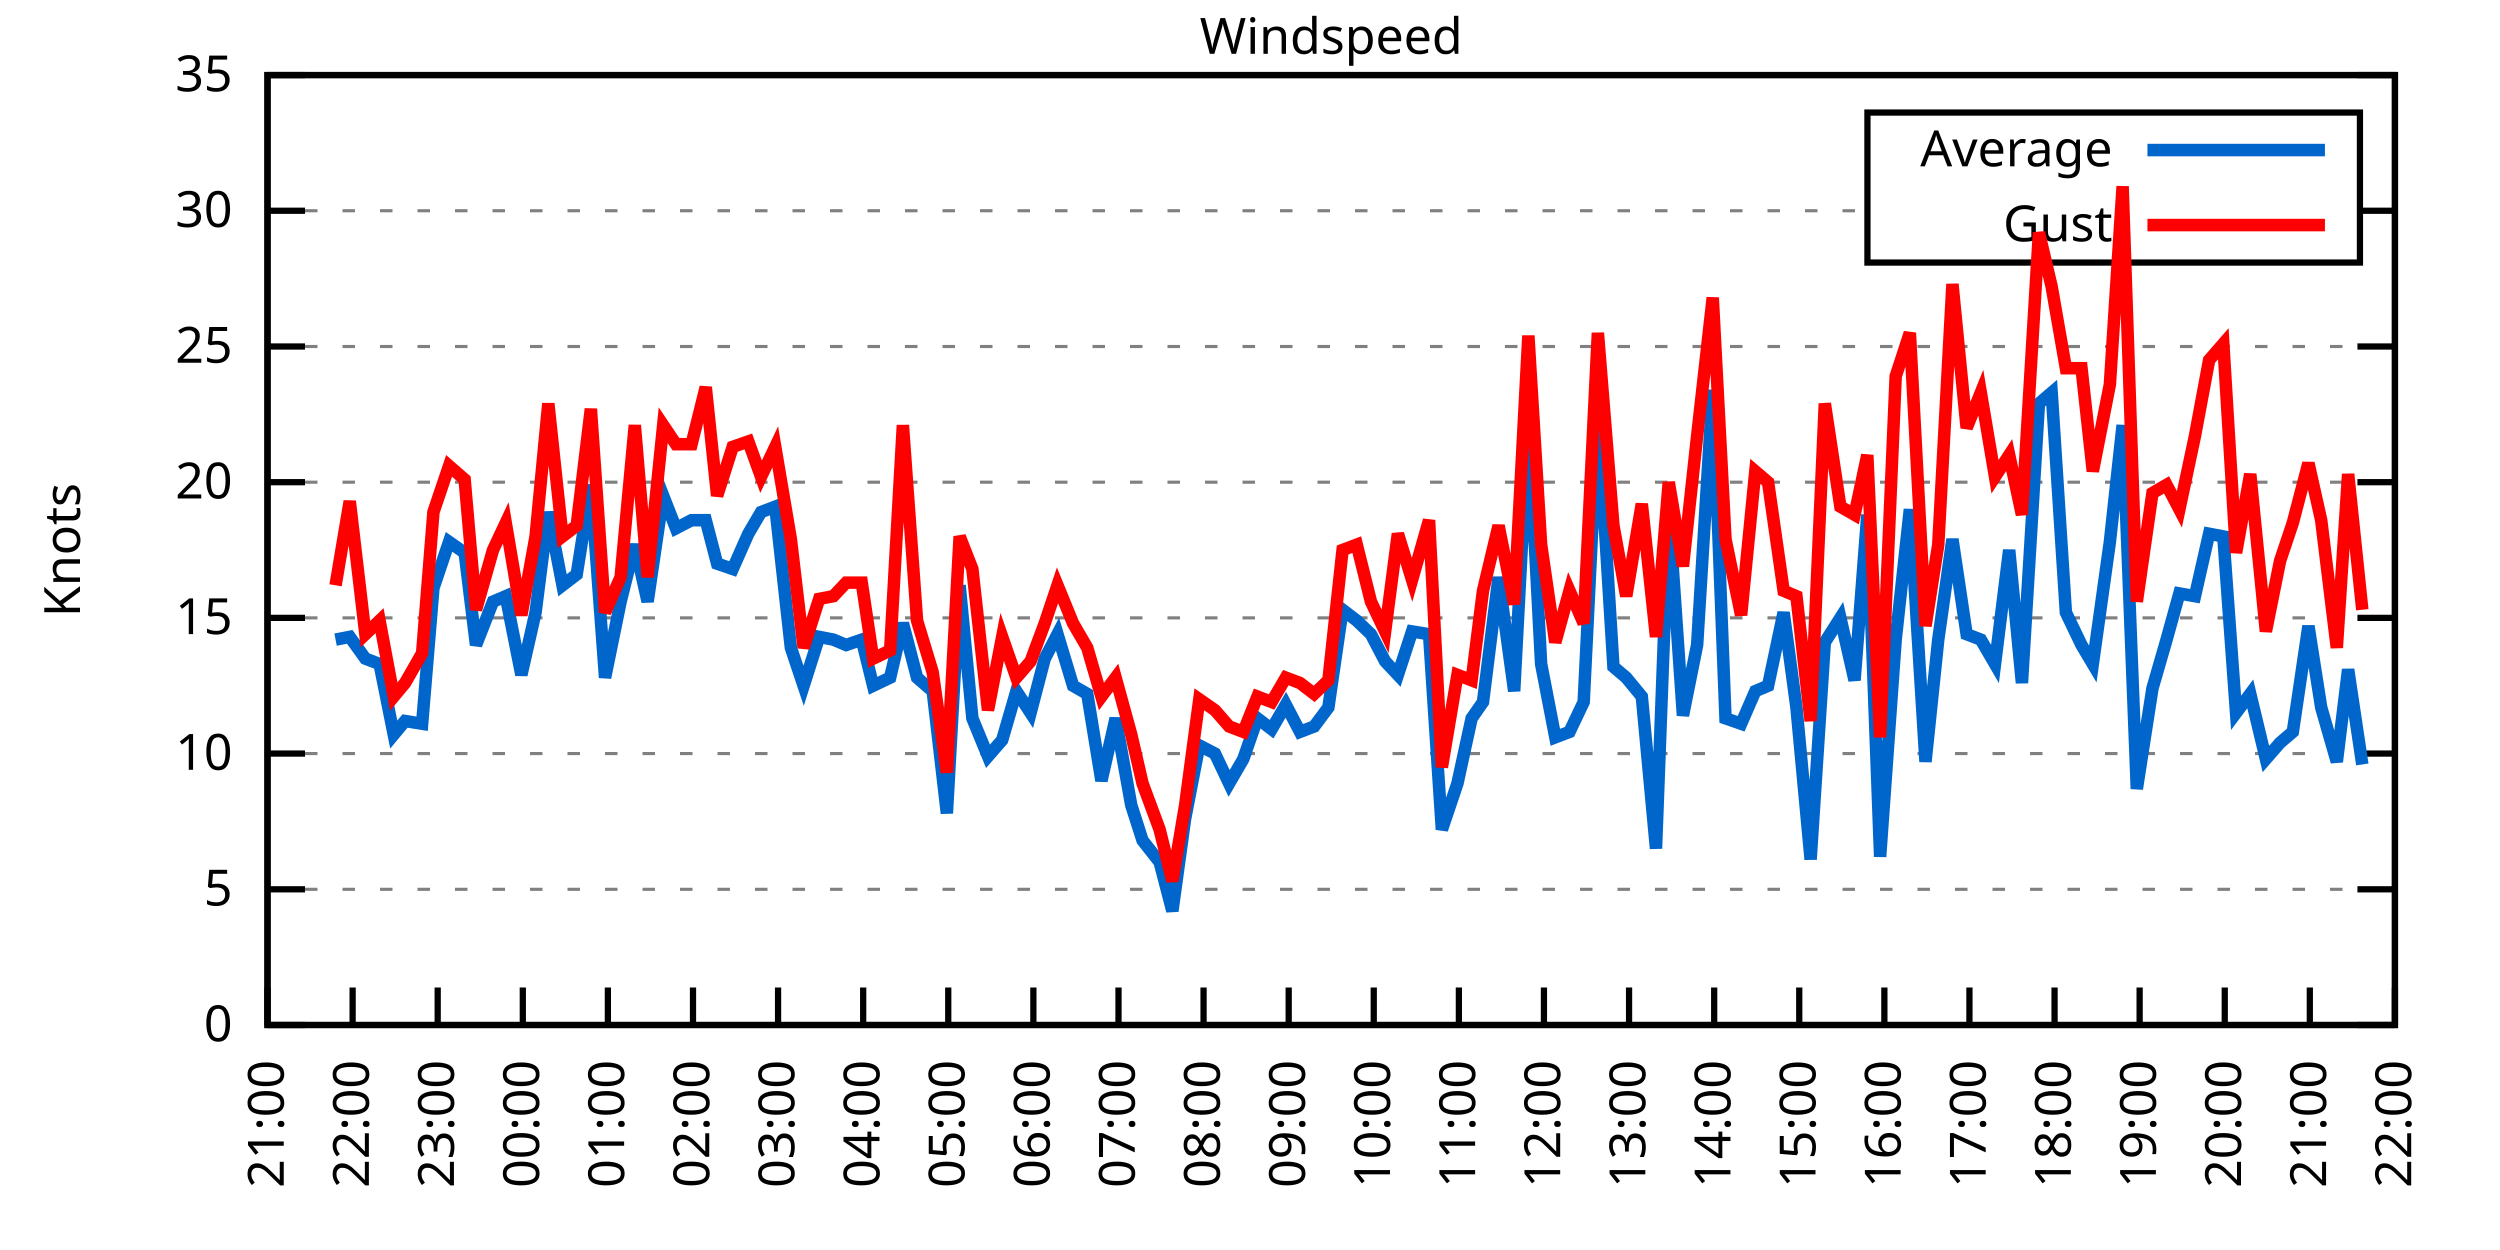
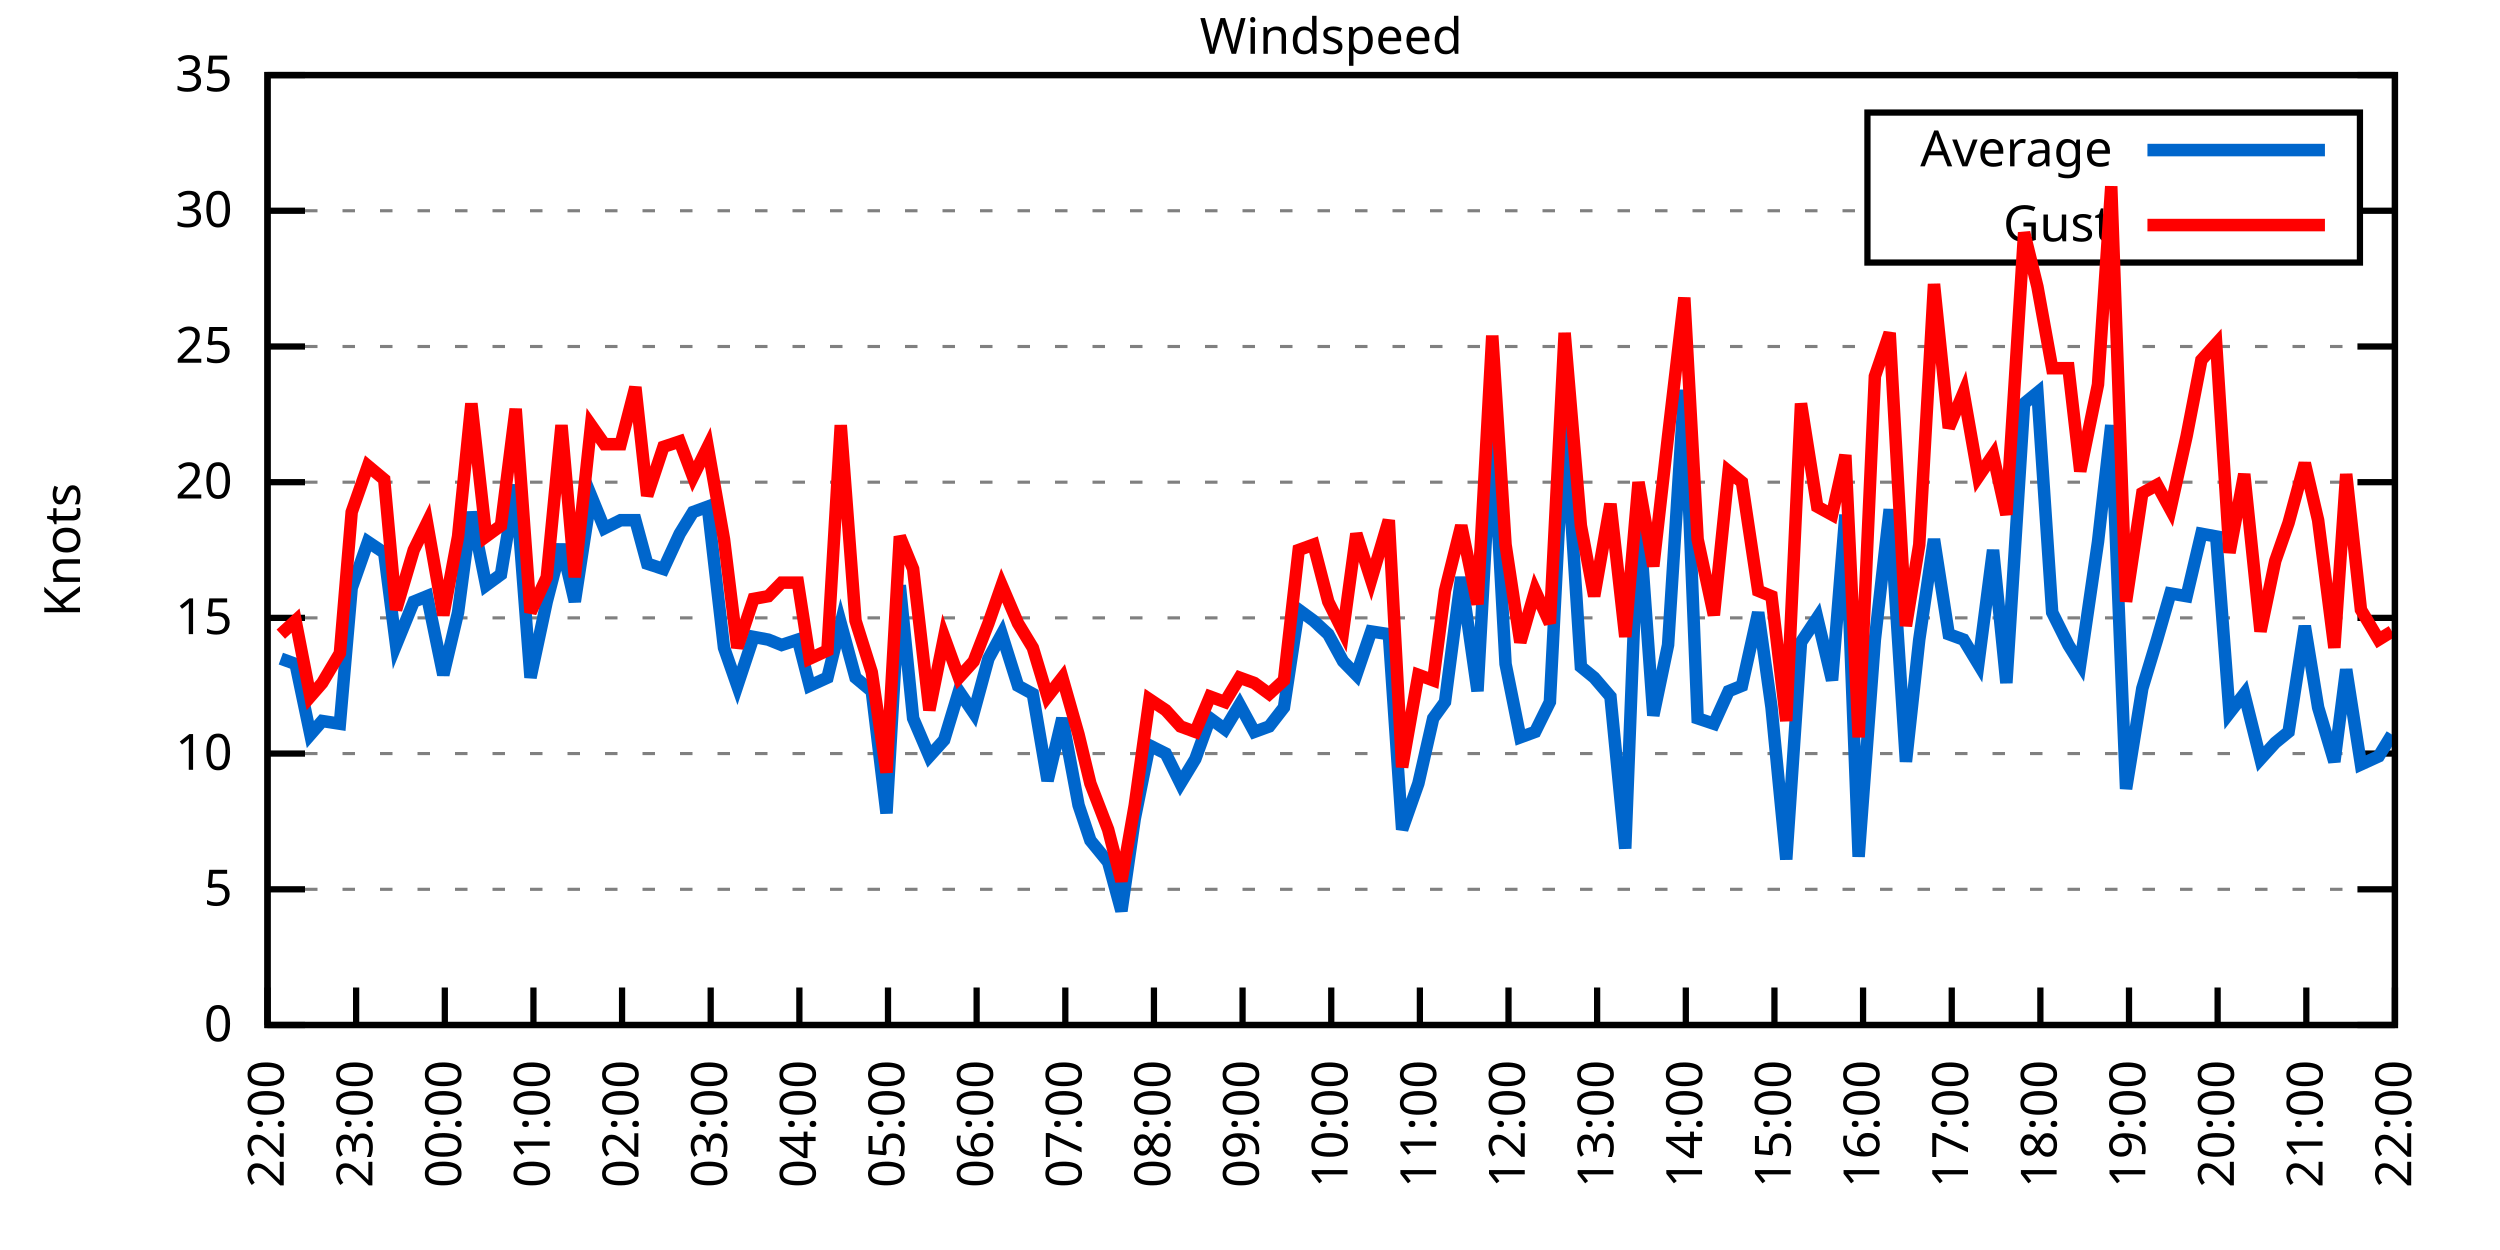
<svg xmlns="http://www.w3.org/2000/svg" xmlns:xlink="http://www.w3.org/1999/xlink" width="400" height="200" viewBox="0 0 400 200">
  <g id="gnuplot_canvas">
    <rect x="0" y="0" width="400" height="200" fill="none" />
    <defs>
      <circle id="gpDot" r="0.5" stroke-width="0.5" stroke="currentColor" />
      <path id="gpPt0" stroke-width="0.333" stroke="currentColor" d="M-1,0 h2 M0,-1 v2" />
      <path id="gpPt1" stroke-width="0.333" stroke="currentColor" d="M-1,-1 L1,1 M1,-1 L-1,1" />
      <path id="gpPt2" stroke-width="0.333" stroke="currentColor" d="M-1,0 L1,0 M0,-1 L0,1 M-1,-1 L1,1 M-1,1 L1,-1" />
      <rect id="gpPt3" stroke-width="0.333" stroke="currentColor" x="-1" y="-1" width="2" height="2" />
      <rect id="gpPt4" stroke-width="0.333" stroke="currentColor" fill="currentColor" x="-1" y="-1" width="2" height="2" />
      <circle id="gpPt5" stroke-width="0.333" stroke="currentColor" cx="0" cy="0" r="1" />
      <use xlink:href="#gpPt5" id="gpPt6" fill="currentColor" stroke="none" />
      <path id="gpPt7" stroke-width="0.333" stroke="currentColor" d="M0,-1.33 L-1.33,0.67 L1.33,0.67 z" />
      <use xlink:href="#gpPt7" id="gpPt8" fill="currentColor" stroke="none" />
      <use xlink:href="#gpPt7" id="gpPt9" stroke="currentColor" transform="rotate(180)" />
      <use xlink:href="#gpPt9" id="gpPt10" fill="currentColor" stroke="none" />
      <use xlink:href="#gpPt3" id="gpPt11" stroke="currentColor" transform="rotate(45)" />
      <use xlink:href="#gpPt11" id="gpPt12" fill="currentColor" stroke="none" />
      <path id="gpPt13" stroke-width="0.333" stroke="currentColor" d="M0,1.330 L1.265,0.411 L0.782,-1.067 L-0.782,-1.076 L-1.265,0.411 z" />
      <use xlink:href="#gpPt13" id="gpPt14" fill="currentColor" stroke="none" />
      <filter id="textbox" filterUnits="objectBoundingBox" x="0" y="0" height="1" width="1">
        <feFlood flood-color="white" flood-opacity="1" result="bgnd" />
        <feComposite in="SourceGraphic" in2="bgnd" operator="atop" />
      </filter>
      <filter id="greybox" filterUnits="objectBoundingBox" x="0" y="0" height="1" width="1">
        <feFlood flood-color="lightgrey" flood-opacity="1" result="grey" />
        <feComposite in="SourceGraphic" in2="grey" operator="atop" />
      </filter>
    </defs>
    <g fill="none" color="white" stroke="currentColor" stroke-width="1.00" stroke-linecap="butt" stroke-linejoin="miter">
</g>
    <g fill="none" color="black" stroke="currentColor" stroke-width="1.00" stroke-linecap="butt" stroke-linejoin="miter">
      <g stroke="none" shape-rendering="crispEdges">
        <polygon fill="rgb(255, 255, 255)" points="42.80,164.00 383.18,164.00 383.18,12.02 42.80,12.02 " />
      </g>
    </g>
    <g fill="none" color="black" stroke="currentColor" stroke-width="1.00" stroke-linecap="butt" stroke-linejoin="miter">
</g>
    <g fill="none" color="black" stroke="black" stroke-width="0.50" stroke-linecap="butt" stroke-linejoin="miter">
</g>
    <g fill="none" color="gray" stroke="currentColor" stroke-width="0.50" stroke-linecap="butt" stroke-linejoin="miter">
      <path stroke="gray" stroke-dasharray="2,4" class="gridline" d="M42.80,164.00 L383.19,164.00  " />
    </g>
    <g fill="none" color="gray" stroke="gray" stroke-width="1.00" stroke-linecap="butt" stroke-linejoin="miter">
</g>
    <g fill="none" color="black" stroke="currentColor" stroke-width="1.00" stroke-linecap="butt" stroke-linejoin="miter">
      <path stroke="black" d="M42.80,164.00 L48.80,164.00 M383.19,164.00 L377.19,164.00  " />
      <g transform="translate(37.20,166.60)" stroke="none" fill="black" font-family="Sans" font-size="8.00" text-anchor="end">
        <text>
          <tspan font-family="Sans"> 0</tspan>
        </text>
      </g>
    </g>
    <g fill="none" color="black" stroke="currentColor" stroke-width="1.00" stroke-linecap="butt" stroke-linejoin="miter">
</g>
    <g fill="none" color="black" stroke="black" stroke-width="0.50" stroke-linecap="butt" stroke-linejoin="miter">
</g>
    <g fill="none" color="gray" stroke="currentColor" stroke-width="0.50" stroke-linecap="butt" stroke-linejoin="miter">
      <path stroke="gray" stroke-dasharray="2,4" class="gridline" d="M42.80,142.29 L383.19,142.29  " />
    </g>
    <g fill="none" color="gray" stroke="gray" stroke-width="1.00" stroke-linecap="butt" stroke-linejoin="miter">
</g>
    <g fill="none" color="black" stroke="currentColor" stroke-width="1.00" stroke-linecap="butt" stroke-linejoin="miter">
      <path stroke="black" d="M42.80,142.29 L48.80,142.29 M383.19,142.29 L377.19,142.29  " />
      <g transform="translate(37.20,144.89)" stroke="none" fill="black" font-family="Sans" font-size="8.00" text-anchor="end">
        <text>
          <tspan font-family="Sans"> 5</tspan>
        </text>
      </g>
    </g>
    <g fill="none" color="black" stroke="currentColor" stroke-width="1.00" stroke-linecap="butt" stroke-linejoin="miter">
</g>
    <g fill="none" color="black" stroke="black" stroke-width="0.50" stroke-linecap="butt" stroke-linejoin="miter">
</g>
    <g fill="none" color="gray" stroke="currentColor" stroke-width="0.50" stroke-linecap="butt" stroke-linejoin="miter">
      <path stroke="gray" stroke-dasharray="2,4" class="gridline" d="M42.80,120.57 L383.19,120.57  " />
    </g>
    <g fill="none" color="gray" stroke="gray" stroke-width="1.00" stroke-linecap="butt" stroke-linejoin="miter">
</g>
    <g fill="none" color="black" stroke="currentColor" stroke-width="1.00" stroke-linecap="butt" stroke-linejoin="miter">
      <path stroke="black" d="M42.80,120.57 L48.80,120.57 M383.19,120.57 L377.19,120.57  " />
      <g transform="translate(37.20,123.17)" stroke="none" fill="black" font-family="Sans" font-size="8.00" text-anchor="end">
        <text>
          <tspan font-family="Sans"> 10</tspan>
        </text>
      </g>
    </g>
    <g fill="none" color="black" stroke="currentColor" stroke-width="1.00" stroke-linecap="butt" stroke-linejoin="miter">
</g>
    <g fill="none" color="black" stroke="black" stroke-width="0.50" stroke-linecap="butt" stroke-linejoin="miter">
</g>
    <g fill="none" color="gray" stroke="currentColor" stroke-width="0.50" stroke-linecap="butt" stroke-linejoin="miter">
      <path stroke="gray" stroke-dasharray="2,4" class="gridline" d="M42.80,98.86 L383.19,98.86  " />
    </g>
    <g fill="none" color="gray" stroke="gray" stroke-width="1.00" stroke-linecap="butt" stroke-linejoin="miter">
</g>
    <g fill="none" color="black" stroke="currentColor" stroke-width="1.00" stroke-linecap="butt" stroke-linejoin="miter">
      <path stroke="black" d="M42.80,98.86 L48.80,98.86 M383.19,98.86 L377.19,98.86  " />
      <g transform="translate(37.20,101.46)" stroke="none" fill="black" font-family="Sans" font-size="8.00" text-anchor="end">
        <text>
          <tspan font-family="Sans"> 15</tspan>
        </text>
      </g>
    </g>
    <g fill="none" color="black" stroke="currentColor" stroke-width="1.00" stroke-linecap="butt" stroke-linejoin="miter">
</g>
    <g fill="none" color="black" stroke="black" stroke-width="0.50" stroke-linecap="butt" stroke-linejoin="miter">
</g>
    <g fill="none" color="gray" stroke="currentColor" stroke-width="0.50" stroke-linecap="butt" stroke-linejoin="miter">
      <path stroke="gray" stroke-dasharray="2,4" class="gridline" d="M42.80,77.15 L383.19,77.15  " />
    </g>
    <g fill="none" color="gray" stroke="gray" stroke-width="1.00" stroke-linecap="butt" stroke-linejoin="miter">
</g>
    <g fill="none" color="black" stroke="currentColor" stroke-width="1.00" stroke-linecap="butt" stroke-linejoin="miter">
      <path stroke="black" d="M42.80,77.15 L48.80,77.15 M383.19,77.15 L377.19,77.15  " />
      <g transform="translate(37.20,79.75)" stroke="none" fill="black" font-family="Sans" font-size="8.00" text-anchor="end">
        <text>
          <tspan font-family="Sans"> 20</tspan>
        </text>
      </g>
    </g>
    <g fill="none" color="black" stroke="currentColor" stroke-width="1.00" stroke-linecap="butt" stroke-linejoin="miter">
</g>
    <g fill="none" color="black" stroke="black" stroke-width="0.50" stroke-linecap="butt" stroke-linejoin="miter">
</g>
    <g fill="none" color="gray" stroke="currentColor" stroke-width="0.50" stroke-linecap="butt" stroke-linejoin="miter">
      <path stroke="gray" stroke-dasharray="2,4" class="gridline" d="M42.80,55.44 L383.19,55.44  " />
    </g>
    <g fill="none" color="gray" stroke="gray" stroke-width="1.00" stroke-linecap="butt" stroke-linejoin="miter">
</g>
    <g fill="none" color="black" stroke="currentColor" stroke-width="1.00" stroke-linecap="butt" stroke-linejoin="miter">
      <path stroke="black" d="M42.80,55.44 L48.80,55.44 M383.19,55.44 L377.19,55.44  " />
      <g transform="translate(37.20,58.04)" stroke="none" fill="black" font-family="Sans" font-size="8.00" text-anchor="end">
        <text>
          <tspan font-family="Sans"> 25</tspan>
        </text>
      </g>
    </g>
    <g fill="none" color="black" stroke="currentColor" stroke-width="1.00" stroke-linecap="butt" stroke-linejoin="miter">
</g>
    <g fill="none" color="black" stroke="black" stroke-width="0.50" stroke-linecap="butt" stroke-linejoin="miter">
</g>
    <g fill="none" color="gray" stroke="currentColor" stroke-width="0.50" stroke-linecap="butt" stroke-linejoin="miter">
      <path stroke="gray" stroke-dasharray="2,4" class="gridline" d="M42.80,33.72 L298.79,33.72 M377.59,33.72 L383.19,33.72  " />
    </g>
    <g fill="none" color="gray" stroke="gray" stroke-width="1.00" stroke-linecap="butt" stroke-linejoin="miter">
</g>
    <g fill="none" color="black" stroke="currentColor" stroke-width="1.00" stroke-linecap="butt" stroke-linejoin="miter">
      <path stroke="black" d="M42.80,33.72 L48.80,33.72 M383.19,33.72 L377.19,33.72  " />
      <g transform="translate(37.20,36.32)" stroke="none" fill="black" font-family="Sans" font-size="8.00" text-anchor="end">
        <text>
          <tspan font-family="Sans"> 30</tspan>
        </text>
      </g>
    </g>
    <g fill="none" color="black" stroke="currentColor" stroke-width="1.00" stroke-linecap="butt" stroke-linejoin="miter">
</g>
    <g fill="none" color="black" stroke="black" stroke-width="0.50" stroke-linecap="butt" stroke-linejoin="miter">
</g>
    <g fill="none" color="gray" stroke="currentColor" stroke-width="0.50" stroke-linecap="butt" stroke-linejoin="miter">
      <path stroke="gray" stroke-dasharray="2,4" class="gridline" d="M42.80,12.01 L383.19,12.01  " />
    </g>
    <g fill="none" color="gray" stroke="gray" stroke-width="1.00" stroke-linecap="butt" stroke-linejoin="miter">
</g>
    <g fill="none" color="black" stroke="currentColor" stroke-width="1.00" stroke-linecap="butt" stroke-linejoin="miter">
      <path stroke="black" d="M42.80,12.01 L48.80,12.01 M383.19,12.01 L377.19,12.01  " />
      <g transform="translate(37.20,14.61)" stroke="none" fill="black" font-family="Sans" font-size="8.00" text-anchor="end">
        <text>
          <tspan font-family="Sans"> 35</tspan>
        </text>
      </g>
    </g>
    <g fill="none" color="black" stroke="currentColor" stroke-width="1.00" stroke-linecap="butt" stroke-linejoin="miter">
      <path stroke="black" d="M42.80,164.00 L42.80,158.00  " />
      <g transform="translate(45.40,169.60) rotate(270.00)" stroke="none" fill="black" font-family="Sans" font-size="8.00" text-anchor="end">
        <text>
-           <tspan font-family="Sans">21:00</tspan>
-         </text>
-       </g>
-     </g>
-     <g fill="none" color="black" stroke="currentColor" stroke-width="1.00" stroke-linecap="butt" stroke-linejoin="miter">
-       <path stroke="black" d="M56.42,164.00 L56.42,158.00  " />
-       <g transform="translate(59.02,169.60) rotate(270.00)" stroke="none" fill="black" font-family="Sans" font-size="8.00" text-anchor="end">
-         <text>
          <tspan font-family="Sans">22:00</tspan>
        </text>
      </g>
    </g>
    <g fill="none" color="black" stroke="currentColor" stroke-width="1.00" stroke-linecap="butt" stroke-linejoin="miter">
-       <path stroke="black" d="M70.03,164.00 L70.03,158.00  " />
-       <g transform="translate(72.63,169.60) rotate(270.00)" stroke="none" fill="black" font-family="Sans" font-size="8.00" text-anchor="end">
+       <path stroke="black" d="M56.98,164.00 L56.98,158.00  " />
+       <g transform="translate(59.58,169.60) rotate(270.00)" stroke="none" fill="black" font-family="Sans" font-size="8.00" text-anchor="end">
        <text>
          <tspan font-family="Sans">23:00</tspan>
        </text>
      </g>
    </g>
    <g fill="none" color="black" stroke="currentColor" stroke-width="1.00" stroke-linecap="butt" stroke-linejoin="miter">
-       <path stroke="black" d="M83.65,164.00 L83.65,158.00  " />
-       <g transform="translate(86.25,169.60) rotate(270.00)" stroke="none" fill="black" font-family="Sans" font-size="8.00" text-anchor="end">
+       <path stroke="black" d="M71.17,164.00 L71.17,158.00  " />
+       <g transform="translate(73.77,169.60) rotate(270.00)" stroke="none" fill="black" font-family="Sans" font-size="8.00" text-anchor="end">
        <text>
          <tspan font-family="Sans">00:00</tspan>
        </text>
      </g>
    </g>
    <g fill="none" color="black" stroke="currentColor" stroke-width="1.00" stroke-linecap="butt" stroke-linejoin="miter">
-       <path stroke="black" d="M97.26,164.00 L97.26,158.00  " />
-       <g transform="translate(99.86,169.60) rotate(270.00)" stroke="none" fill="black" font-family="Sans" font-size="8.00" text-anchor="end">
+       <path stroke="black" d="M85.35,164.00 L85.35,158.00  " />
+       <g transform="translate(87.95,169.60) rotate(270.00)" stroke="none" fill="black" font-family="Sans" font-size="8.00" text-anchor="end">
        <text>
          <tspan font-family="Sans">01:00</tspan>
        </text>
      </g>
    </g>
    <g fill="none" color="black" stroke="currentColor" stroke-width="1.00" stroke-linecap="butt" stroke-linejoin="miter">
-       <path stroke="black" d="M110.88,164.00 L110.88,158.00  " />
-       <g transform="translate(113.48,169.60) rotate(270.00)" stroke="none" fill="black" font-family="Sans" font-size="8.00" text-anchor="end">
+       <path stroke="black" d="M99.53,164.00 L99.53,158.00  " />
+       <g transform="translate(102.13,169.60) rotate(270.00)" stroke="none" fill="black" font-family="Sans" font-size="8.00" text-anchor="end">
        <text>
          <tspan font-family="Sans">02:00</tspan>
        </text>
      </g>
    </g>
    <g fill="none" color="black" stroke="currentColor" stroke-width="1.00" stroke-linecap="butt" stroke-linejoin="miter">
-       <path stroke="black" d="M124.49,164.00 L124.49,158.00  " />
-       <g transform="translate(127.09,169.60) rotate(270.00)" stroke="none" fill="black" font-family="Sans" font-size="8.00" text-anchor="end">
+       <path stroke="black" d="M113.71,164.00 L113.71,158.00  " />
+       <g transform="translate(116.31,169.60) rotate(270.00)" stroke="none" fill="black" font-family="Sans" font-size="8.00" text-anchor="end">
        <text>
          <tspan font-family="Sans">03:00</tspan>
        </text>
      </g>
    </g>
    <g fill="none" color="black" stroke="currentColor" stroke-width="1.00" stroke-linecap="butt" stroke-linejoin="miter">
-       <path stroke="black" d="M138.11,164.00 L138.11,158.00  " />
-       <g transform="translate(140.71,169.60) rotate(270.00)" stroke="none" fill="black" font-family="Sans" font-size="8.00" text-anchor="end">
+       <path stroke="black" d="M127.90,164.00 L127.90,158.00  " />
+       <g transform="translate(130.50,169.60) rotate(270.00)" stroke="none" fill="black" font-family="Sans" font-size="8.00" text-anchor="end">
        <text>
          <tspan font-family="Sans">04:00</tspan>
        </text>
      </g>
    </g>
    <g fill="none" color="black" stroke="currentColor" stroke-width="1.00" stroke-linecap="butt" stroke-linejoin="miter">
-       <path stroke="black" d="M151.72,164.00 L151.72,158.00  " />
-       <g transform="translate(154.32,169.60) rotate(270.00)" stroke="none" fill="black" font-family="Sans" font-size="8.00" text-anchor="end">
+       <path stroke="black" d="M142.08,164.00 L142.08,158.00  " />
+       <g transform="translate(144.68,169.60) rotate(270.00)" stroke="none" fill="black" font-family="Sans" font-size="8.00" text-anchor="end">
        <text>
          <tspan font-family="Sans">05:00</tspan>
        </text>
      </g>
    </g>
    <g fill="none" color="black" stroke="currentColor" stroke-width="1.00" stroke-linecap="butt" stroke-linejoin="miter">
-       <path stroke="black" d="M165.34,164.00 L165.34,158.00  " />
-       <g transform="translate(167.94,169.60) rotate(270.00)" stroke="none" fill="black" font-family="Sans" font-size="8.00" text-anchor="end">
+       <path stroke="black" d="M156.26,164.00 L156.26,158.00  " />
+       <g transform="translate(158.86,169.60) rotate(270.00)" stroke="none" fill="black" font-family="Sans" font-size="8.00" text-anchor="end">
        <text>
          <tspan font-family="Sans">06:00</tspan>
        </text>
      </g>
    </g>
    <g fill="none" color="black" stroke="currentColor" stroke-width="1.00" stroke-linecap="butt" stroke-linejoin="miter">
-       <path stroke="black" d="M178.96,164.00 L178.96,158.00  " />
-       <g transform="translate(181.56,169.60) rotate(270.00)" stroke="none" fill="black" font-family="Sans" font-size="8.00" text-anchor="end">
+       <path stroke="black" d="M170.45,164.00 L170.45,158.00  " />
+       <g transform="translate(173.05,169.60) rotate(270.00)" stroke="none" fill="black" font-family="Sans" font-size="8.00" text-anchor="end">
        <text>
          <tspan font-family="Sans">07:00</tspan>
        </text>
      </g>
    </g>
    <g fill="none" color="black" stroke="currentColor" stroke-width="1.00" stroke-linecap="butt" stroke-linejoin="miter">
-       <path stroke="black" d="M192.57,164.00 L192.57,158.00  " />
-       <g transform="translate(195.17,169.60) rotate(270.00)" stroke="none" fill="black" font-family="Sans" font-size="8.00" text-anchor="end">
+       <path stroke="black" d="M184.63,164.00 L184.63,158.00  " />
+       <g transform="translate(187.23,169.60) rotate(270.00)" stroke="none" fill="black" font-family="Sans" font-size="8.00" text-anchor="end">
        <text>
          <tspan font-family="Sans">08:00</tspan>
        </text>
      </g>
    </g>
    <g fill="none" color="black" stroke="currentColor" stroke-width="1.00" stroke-linecap="butt" stroke-linejoin="miter">
-       <path stroke="black" d="M206.19,164.00 L206.19,158.00  " />
-       <g transform="translate(208.79,169.60) rotate(270.00)" stroke="none" fill="black" font-family="Sans" font-size="8.00" text-anchor="end">
+       <path stroke="black" d="M198.81,164.00 L198.81,158.00  " />
+       <g transform="translate(201.41,169.60) rotate(270.00)" stroke="none" fill="black" font-family="Sans" font-size="8.00" text-anchor="end">
        <text>
          <tspan font-family="Sans">09:00</tspan>
        </text>
      </g>
    </g>
    <g fill="none" color="black" stroke="currentColor" stroke-width="1.00" stroke-linecap="butt" stroke-linejoin="miter">
-       <path stroke="black" d="M219.80,164.00 L219.80,158.00  " />
-       <g transform="translate(222.40,169.60) rotate(270.00)" stroke="none" fill="black" font-family="Sans" font-size="8.00" text-anchor="end">
+       <path stroke="black" d="M213.00,164.00 L213.00,158.00  " />
+       <g transform="translate(215.60,169.60) rotate(270.00)" stroke="none" fill="black" font-family="Sans" font-size="8.00" text-anchor="end">
        <text>
          <tspan font-family="Sans">10:00</tspan>
        </text>
      </g>
    </g>
    <g fill="none" color="black" stroke="currentColor" stroke-width="1.00" stroke-linecap="butt" stroke-linejoin="miter">
-       <path stroke="black" d="M233.42,164.00 L233.42,158.00  " />
-       <g transform="translate(236.02,169.60) rotate(270.00)" stroke="none" fill="black" font-family="Sans" font-size="8.00" text-anchor="end">
+       <path stroke="black" d="M227.18,164.00 L227.18,158.00  " />
+       <g transform="translate(229.78,169.60) rotate(270.00)" stroke="none" fill="black" font-family="Sans" font-size="8.00" text-anchor="end">
        <text>
          <tspan font-family="Sans">11:00</tspan>
        </text>
      </g>
    </g>
    <g fill="none" color="black" stroke="currentColor" stroke-width="1.00" stroke-linecap="butt" stroke-linejoin="miter">
-       <path stroke="black" d="M247.03,164.00 L247.03,158.00  " />
-       <g transform="translate(249.63,169.60) rotate(270.00)" stroke="none" fill="black" font-family="Sans" font-size="8.00" text-anchor="end">
+       <path stroke="black" d="M241.36,164.00 L241.36,158.00  " />
+       <g transform="translate(243.96,169.60) rotate(270.00)" stroke="none" fill="black" font-family="Sans" font-size="8.00" text-anchor="end">
        <text>
          <tspan font-family="Sans">12:00</tspan>
        </text>
      </g>
    </g>
    <g fill="none" color="black" stroke="currentColor" stroke-width="1.00" stroke-linecap="butt" stroke-linejoin="miter">
-       <path stroke="black" d="M260.65,164.00 L260.65,158.00  " />
-       <g transform="translate(263.25,169.60) rotate(270.00)" stroke="none" fill="black" font-family="Sans" font-size="8.00" text-anchor="end">
+       <path stroke="black" d="M255.54,164.00 L255.54,158.00  " />
+       <g transform="translate(258.14,169.60) rotate(270.00)" stroke="none" fill="black" font-family="Sans" font-size="8.00" text-anchor="end">
        <text>
          <tspan font-family="Sans">13:00</tspan>
        </text>
      </g>
    </g>
    <g fill="none" color="black" stroke="currentColor" stroke-width="1.00" stroke-linecap="butt" stroke-linejoin="miter">
-       <path stroke="black" d="M274.27,164.00 L274.27,158.00  " />
-       <g transform="translate(276.87,169.60) rotate(270.00)" stroke="none" fill="black" font-family="Sans" font-size="8.00" text-anchor="end">
+       <path stroke="black" d="M269.73,164.00 L269.73,158.00  " />
+       <g transform="translate(272.33,169.60) rotate(270.00)" stroke="none" fill="black" font-family="Sans" font-size="8.00" text-anchor="end">
        <text>
          <tspan font-family="Sans">14:00</tspan>
        </text>
      </g>
    </g>
    <g fill="none" color="black" stroke="currentColor" stroke-width="1.00" stroke-linecap="butt" stroke-linejoin="miter">
-       <path stroke="black" d="M287.88,164.00 L287.88,158.00  " />
-       <g transform="translate(290.48,169.60) rotate(270.00)" stroke="none" fill="black" font-family="Sans" font-size="8.00" text-anchor="end">
+       <path stroke="black" d="M283.91,164.00 L283.91,158.00  " />
+       <g transform="translate(286.51,169.60) rotate(270.00)" stroke="none" fill="black" font-family="Sans" font-size="8.00" text-anchor="end">
        <text>
          <tspan font-family="Sans">15:00</tspan>
        </text>
      </g>
    </g>
    <g fill="none" color="black" stroke="currentColor" stroke-width="1.00" stroke-linecap="butt" stroke-linejoin="miter">
-       <path stroke="black" d="M301.50,164.00 L301.50,158.00  " />
-       <g transform="translate(304.10,169.60) rotate(270.00)" stroke="none" fill="black" font-family="Sans" font-size="8.00" text-anchor="end">
+       <path stroke="black" d="M298.09,164.00 L298.09,158.00  " />
+       <g transform="translate(300.69,169.60) rotate(270.00)" stroke="none" fill="black" font-family="Sans" font-size="8.00" text-anchor="end">
        <text>
          <tspan font-family="Sans">16:00</tspan>
        </text>
      </g>
    </g>
    <g fill="none" color="black" stroke="currentColor" stroke-width="1.00" stroke-linecap="butt" stroke-linejoin="miter">
-       <path stroke="black" d="M315.11,164.00 L315.11,158.00  " />
-       <g transform="translate(317.71,169.60) rotate(270.00)" stroke="none" fill="black" font-family="Sans" font-size="8.00" text-anchor="end">
+       <path stroke="black" d="M312.28,164.00 L312.28,158.00  " />
+       <g transform="translate(314.88,169.60) rotate(270.00)" stroke="none" fill="black" font-family="Sans" font-size="8.00" text-anchor="end">
        <text>
          <tspan font-family="Sans">17:00</tspan>
        </text>
      </g>
    </g>
    <g fill="none" color="black" stroke="currentColor" stroke-width="1.00" stroke-linecap="butt" stroke-linejoin="miter">
-       <path stroke="black" d="M328.73,164.00 L328.73,158.00  " />
-       <g transform="translate(331.33,169.60) rotate(270.00)" stroke="none" fill="black" font-family="Sans" font-size="8.00" text-anchor="end">
+       <path stroke="black" d="M326.46,164.00 L326.46,158.00  " />
+       <g transform="translate(329.06,169.60) rotate(270.00)" stroke="none" fill="black" font-family="Sans" font-size="8.00" text-anchor="end">
        <text>
          <tspan font-family="Sans">18:00</tspan>
        </text>
      </g>
    </g>
    <g fill="none" color="black" stroke="currentColor" stroke-width="1.00" stroke-linecap="butt" stroke-linejoin="miter">
-       <path stroke="black" d="M342.34,164.00 L342.34,158.00  " />
-       <g transform="translate(344.94,169.60) rotate(270.00)" stroke="none" fill="black" font-family="Sans" font-size="8.00" text-anchor="end">
+       <path stroke="black" d="M340.64,164.00 L340.64,158.00  " />
+       <g transform="translate(343.24,169.60) rotate(270.00)" stroke="none" fill="black" font-family="Sans" font-size="8.00" text-anchor="end">
        <text>
          <tspan font-family="Sans">19:00</tspan>
        </text>
      </g>
    </g>
    <g fill="none" color="black" stroke="currentColor" stroke-width="1.00" stroke-linecap="butt" stroke-linejoin="miter">
-       <path stroke="black" d="M355.96,164.00 L355.96,158.00  " />
-       <g transform="translate(358.56,169.60) rotate(270.00)" stroke="none" fill="black" font-family="Sans" font-size="8.00" text-anchor="end">
+       <path stroke="black" d="M354.82,164.00 L354.82,158.00  " />
+       <g transform="translate(357.42,169.60) rotate(270.00)" stroke="none" fill="black" font-family="Sans" font-size="8.00" text-anchor="end">
        <text>
          <tspan font-family="Sans">20:00</tspan>
        </text>
      </g>
    </g>
    <g fill="none" color="black" stroke="currentColor" stroke-width="1.00" stroke-linecap="butt" stroke-linejoin="miter">
-       <path stroke="black" d="M369.57,164.00 L369.57,158.00  " />
-       <g transform="translate(372.17,169.60) rotate(270.00)" stroke="none" fill="black" font-family="Sans" font-size="8.00" text-anchor="end">
+       <path stroke="black" d="M369.01,164.00 L369.01,158.00  " />
+       <g transform="translate(371.61,169.60) rotate(270.00)" stroke="none" fill="black" font-family="Sans" font-size="8.00" text-anchor="end">
        <text>
          <tspan font-family="Sans">21:00</tspan>
        </text>
      </g>
    </g>
    <g fill="none" color="black" stroke="currentColor" stroke-width="1.00" stroke-linecap="butt" stroke-linejoin="miter">
      <path stroke="black" d="M383.19,164.00 L383.19,158.00  " />
      <g transform="translate(385.79,169.60) rotate(270.00)" stroke="none" fill="black" font-family="Sans" font-size="8.00" text-anchor="end">
        <text>
          <tspan font-family="Sans">22:00</tspan>
        </text>
      </g>
    </g>
    <g fill="none" color="black" stroke="currentColor" stroke-width="1.00" stroke-linecap="butt" stroke-linejoin="miter">
</g>
    <g fill="none" color="black" stroke="currentColor" stroke-width="1.00" stroke-linecap="butt" stroke-linejoin="miter">
      <path stroke="black" d="M42.80,12.01 L42.80,164.00 L383.19,164.00 L383.19,12.01 L42.80,12.01 Z  " />
    </g>
    <g fill="none" color="black" stroke="currentColor" stroke-width="1.00" stroke-linecap="butt" stroke-linejoin="miter">
</g>
    <g fill="none" color="black" stroke="currentColor" stroke-width="1.00" stroke-linecap="butt" stroke-linejoin="miter">
      <path stroke="black" d="M298.79,42.01 L298.79,18.01 L377.59,18.01 L377.59,42.01 L298.79,42.01 Z  " />
    </g>
    <g id="Windspeed_plot_1">
      <g fill="none" color="white" stroke="black" stroke-width="2.00" stroke-linecap="butt" stroke-linejoin="miter">
</g>
      <g fill="none" color="black" stroke="currentColor" stroke-width="2.00" stroke-linecap="butt" stroke-linejoin="miter">
        <g transform="translate(337.99,26.61)" stroke="none" fill="black" font-family="Sans" font-size="8.00" text-anchor="end">
          <text>
            <tspan font-family="Sans">Average</tspan>
          </text>
        </g>
      </g>
      <g fill="none" color="black" stroke="currentColor" stroke-width="2.00" stroke-linecap="butt" stroke-linejoin="miter">
-         <path stroke="rgb(  0, 102, 204)" d="M343.59,24.01 L371.99,24.01 M53.69,102.34 L55.96,101.90 L58.46,105.38 L60.73,106.24 L63.00,117.53 L64.81,115.36   L67.54,115.80 L69.35,94.08 L71.85,86.70 L74.34,88.44 L76.16,103.20 L78.88,96.26 L80.92,95.39 L83.42,107.98   L85.69,97.99 L87.73,81.93 L90.00,93.65 L92.27,91.91 L94.54,77.58 L96.81,108.42 L99.30,96.26 L101.57,87.14   L103.62,96.26 L106.11,79.32 L108.15,84.53 L110.65,83.23 L112.92,83.23 L114.74,90.18 L117.23,91.04 L119.73,85.40   L121.77,81.93 L124.04,81.06 L126.54,103.64 L128.58,109.72 L131.07,101.90 L133.34,102.34 L135.39,103.20 L137.88,102.34   L139.70,109.72 L142.42,108.42 L144.46,99.73 L146.73,108.42 L149.23,110.59 L151.50,130.13 L153.54,93.65 L155.58,114.93   L158.08,121.01 L160.35,118.40 L162.62,110.59 L164.89,114.06 L167.16,105.38 L169.20,101.47 L171.69,109.72 L173.96,111.02   L176.23,124.92 L178.50,114.93 L181.00,128.83 L182.81,134.47 L185.54,137.94 L187.58,145.76 L189.62,131.00 L191.89,119.27   L194.39,120.57 L196.66,125.35 L198.93,121.44 L201.19,114.93 L203.46,116.67 L205.73,112.76 L208.00,117.10 L210.27,116.23   L212.54,113.19 L214.81,97.56 L217.08,99.30 L219.35,101.47 L221.62,105.81 L223.66,107.98 L225.93,101.03 L228.65,101.47   L230.70,132.73 L233.19,125.35 L235.46,114.93 L237.28,112.32 L239.77,92.35 L242.27,110.59 L244.54,67.59 L246.58,106.24   L248.85,117.97 L251.12,117.10 L253.39,112.32 L255.66,66.29 L258.15,106.68 L260.20,108.42 L262.69,111.45 L264.96,135.77   L267.00,81.49 L269.27,114.49 L271.54,103.20 L274.04,62.38 L276.08,114.93 L278.58,115.80 L280.85,110.59 L282.89,109.72   L285.38,97.99 L287.43,113.19 L289.70,137.51 L291.97,102.77 L294.46,98.86 L296.73,108.85 L298.77,82.36 L300.82,137.08   L303.31,102.34 L305.58,81.49 L308.08,121.88 L310.12,102.34 L312.39,86.27 L314.66,101.47 L316.93,102.34 L319.20,106.24   L321.47,88.00 L323.51,109.28 L326.23,64.56 L328.27,62.82 L330.54,97.99 L333.04,103.20 L334.85,106.24 L337.58,86.70   L339.62,68.03 L341.89,126.22 L344.39,110.15 L346.65,102.34 L348.70,94.95 L351.19,95.39 L353.46,85.40 L355.73,85.83   L357.77,114.06 L360.04,111.02 L362.54,121.44 L364.81,118.84 L366.85,117.10 L369.35,100.16 L371.39,113.19 L373.89,121.88   L375.70,107.11 L377.97,122.31  " />
+         <path stroke="rgb(  0, 102, 204)" d="M343.59,24.01 L371.99,24.01 M44.93,105.38 L47.29,106.24 L49.66,117.53 L51.55,115.36 L54.38,115.80 L56.27,94.08   L58.87,86.70 L61.47,88.44 L63.37,103.20 L66.20,96.26 L68.33,95.39 L70.93,107.98 L73.29,97.99 L75.42,81.93   L77.78,93.65 L80.15,91.91 L82.51,77.58 L84.88,108.42 L87.48,96.26 L89.84,87.14 L91.97,96.26 L94.57,79.32   L96.70,84.53 L99.30,83.23 L101.66,83.23 L103.55,90.18 L106.15,91.04 L108.75,85.40 L110.88,81.93 L113.24,81.06   L115.84,103.64 L117.97,109.72 L120.57,101.90 L122.93,102.34 L125.06,103.20 L127.66,102.34 L129.55,109.72 L132.39,108.42   L134.52,99.73 L136.88,108.42 L139.48,110.59 L141.84,130.13 L143.97,93.65 L146.10,114.93 L148.70,121.01 L151.06,118.40   L153.43,110.59 L155.79,114.06 L158.15,105.38 L160.28,101.47 L162.88,109.72 L165.25,111.02 L167.61,124.92 L169.97,114.93   L172.57,128.83 L174.46,134.47 L177.30,137.94 L179.43,145.76 L181.56,131.00 L183.92,119.27 L186.52,120.57 L188.88,125.35   L191.25,121.44 L193.61,114.93 L195.98,116.67 L198.34,112.76 L200.70,117.10 L203.07,116.23 L205.43,113.19 L207.79,97.56   L210.16,99.30 L212.52,101.47 L214.89,105.81 L217.01,107.98 L219.38,101.03 L222.21,101.47 L224.34,132.73 L226.94,125.35   L229.31,114.93 L231.20,112.32 L233.80,92.35 L236.40,110.59 L238.76,67.59 L240.89,106.24 L243.25,117.97 L245.62,117.10   L247.98,112.32 L250.34,66.29 L252.94,106.68 L255.07,108.42 L257.67,111.45 L260.04,135.77 L262.16,81.49 L264.53,114.49   L266.89,103.20 L269.49,62.38 L271.62,114.93 L274.22,115.80 L276.58,110.59 L278.71,109.72 L281.31,97.99 L283.44,113.19   L285.80,137.51 L288.16,102.77 L290.76,98.86 L293.13,108.85 L295.26,82.36 L297.38,137.08 L299.98,102.34 L302.35,81.49   L304.95,121.88 L307.08,102.34 L309.44,86.27 L311.80,101.47 L314.17,102.34 L316.53,106.24 L318.89,88.00 L321.02,109.28   L323.86,64.56 L325.99,62.82 L328.35,97.99 L330.95,103.20 L332.84,106.24 L335.68,86.70 L337.80,68.03 L340.17,126.22   L342.77,110.15 L345.13,102.34 L347.26,94.95 L349.86,95.39 L352.22,85.40 L354.59,85.83 L356.72,114.06 L359.08,111.02   L361.68,121.44 L364.04,118.84 L366.17,117.10 L368.77,100.16 L370.90,113.19 L373.50,121.88 L375.39,107.11 L377.75,122.31   L380.59,121.01 L382.72,117.53  " />
      </g>
    </g>
    <g id="Windspeed_plot_2">
      <g fill="none" color="black" stroke="currentColor" stroke-width="2.00" stroke-linecap="butt" stroke-linejoin="miter">
        <g transform="translate(337.99,38.61)" stroke="none" fill="black" font-family="Sans" font-size="8.00" text-anchor="end">
          <text>
            <tspan font-family="Sans">Gust</tspan>
          </text>
        </g>
      </g>
      <g fill="none" color="black" stroke="currentColor" stroke-width="2.00" stroke-linecap="butt" stroke-linejoin="miter">
-         <path stroke="rgb(255,   0,   0)" d="M343.59,36.01 L371.99,36.01 M53.69,93.65 L55.96,80.19 L58.46,101.47 L60.73,99.30 L63.00,111.45 L64.81,109.28   L67.54,104.51 L69.35,81.93 L71.85,74.54 L74.34,76.71 L76.16,97.56 L78.88,88.00 L80.92,83.66 L83.42,98.43   L85.69,85.83 L87.73,64.56 L90.00,85.83 L92.27,84.10 L94.54,65.42 L96.81,97.99 L99.30,92.35 L101.57,68.03   L103.62,92.35 L106.11,68.03 L108.15,71.07 L110.65,71.07 L112.92,61.95 L114.74,79.32 L117.23,71.50 L119.73,70.63   L121.77,76.28 L124.04,71.50 L126.54,86.27 L128.58,103.64 L131.07,95.82 L133.34,95.39 L135.39,93.22 L137.88,93.22   L139.70,105.38 L142.42,104.07 L144.46,68.03 L146.73,99.30 L149.23,107.55 L151.50,123.61 L153.54,85.83 L155.58,91.04   L158.08,113.63 L160.35,101.90 L162.62,108.42 L164.89,105.81 L167.16,99.73 L169.20,93.65 L171.69,99.73 L173.96,103.64   L176.23,111.45 L178.50,108.42 L181.00,117.53 L182.81,125.35 L185.54,132.73 L187.58,140.98 L189.62,128.83 L191.89,111.89   L194.39,113.63 L196.66,116.23 L198.93,117.10 L201.19,111.45 L203.46,112.32 L205.73,108.42 L208.00,109.28 L210.27,111.02   L212.54,108.85 L214.81,88.00 L217.08,87.14 L219.35,96.26 L221.62,101.03 L223.66,85.40 L225.93,92.78 L228.65,83.23   L230.70,122.75 L233.19,107.98 L235.46,108.85 L237.28,94.52 L239.77,84.10 L242.27,96.69 L244.54,53.70 L246.58,87.14   L248.85,102.77 L251.12,94.52 L253.39,99.73 L255.66,53.26 L258.15,84.10 L260.20,95.39 L262.69,80.62 L264.96,101.90   L267.00,77.15 L269.27,90.61 L271.54,69.77 L274.04,47.62 L276.08,86.27 L278.58,98.43 L280.85,75.41 L282.89,77.15   L285.38,94.52 L287.43,95.39 L289.70,115.36 L291.97,64.56 L294.46,81.06 L296.73,82.36 L298.77,72.81 L300.82,117.97   L303.31,60.21 L305.58,53.26 L308.08,100.16 L310.12,87.14 L312.39,45.45 L314.66,68.46 L316.93,62.82 L319.20,76.28   L321.47,72.81 L323.51,82.36 L326.23,37.20 L328.27,45.88 L330.54,58.91 L333.04,58.91 L334.85,75.41 L337.58,61.52   L339.62,29.81 L341.89,96.26 L344.39,78.89 L346.65,77.58 L348.70,81.49 L351.19,69.77 L353.46,57.61 L355.73,55.00   L357.77,88.44 L360.04,75.85 L362.54,101.03 L364.81,89.74 L366.85,83.66 L369.35,74.11 L371.39,83.23 L373.89,103.64   L375.70,75.85 L377.97,97.56  " />
+         <path stroke="rgb(255,   0,   0)" d="M343.59,36.01 L371.99,36.01 M44.93,101.47 L47.29,99.30 L49.66,111.45 L51.55,109.28 L54.38,104.51 L56.27,81.93   L58.87,74.54 L61.47,76.71 L63.37,97.56 L66.20,88.00 L68.33,83.66 L70.93,98.43 L73.29,85.83 L75.42,64.56   L77.78,85.83 L80.15,84.10 L82.51,65.42 L84.88,97.99 L87.48,92.35 L89.84,68.03 L91.97,92.35 L94.57,68.03   L96.70,71.07 L99.30,71.07 L101.66,61.95 L103.55,79.32 L106.15,71.50 L108.75,70.63 L110.88,76.28 L113.24,71.50   L115.84,86.27 L117.97,103.64 L120.57,95.82 L122.93,95.39 L125.06,93.22 L127.66,93.22 L129.55,105.38 L132.39,104.07   L134.52,68.03 L136.88,99.30 L139.48,107.55 L141.84,123.61 L143.97,85.83 L146.10,91.04 L148.70,113.63 L151.06,101.90   L153.43,108.42 L155.79,105.81 L158.15,99.73 L160.28,93.65 L162.88,99.73 L165.25,103.64 L167.61,111.45 L169.97,108.42   L172.57,117.53 L174.46,125.35 L177.30,132.73 L179.43,140.98 L181.56,128.83 L183.92,111.89 L186.52,113.63 L188.88,116.23   L191.25,117.10 L193.61,111.45 L195.98,112.32 L198.34,108.42 L200.70,109.28 L203.07,111.02 L205.43,108.85 L207.79,88.00   L210.16,87.14 L212.52,96.26 L214.89,101.03 L217.01,85.40 L219.38,92.78 L222.21,83.23 L224.34,122.75 L226.94,107.98   L229.31,108.85 L231.20,94.52 L233.80,84.10 L236.40,96.69 L238.76,53.70 L240.89,87.14 L243.25,102.77 L245.62,94.52   L247.98,99.73 L250.34,53.26 L252.94,84.10 L255.07,95.39 L257.67,80.62 L260.04,101.90 L262.16,77.15 L264.53,90.61   L266.89,69.77 L269.49,47.62 L271.62,86.27 L274.22,98.43 L276.58,75.41 L278.71,77.15 L281.31,94.52 L283.44,95.39   L285.80,115.36 L288.16,64.56 L290.76,81.06 L293.13,82.36 L295.26,72.81 L297.38,117.97 L299.98,60.21 L302.35,53.26   L304.95,100.16 L307.08,87.14 L309.44,45.45 L311.80,68.46 L314.17,62.82 L316.53,76.28 L318.89,72.81 L321.02,82.36   L323.86,37.20 L325.99,45.88 L328.35,58.91 L330.95,58.91 L332.84,75.41 L335.68,61.52 L337.80,29.81 L340.17,96.26   L342.77,78.89 L345.13,77.58 L347.26,81.49 L349.86,69.77 L352.22,57.61 L354.59,55.00 L356.72,88.44 L359.08,75.85   L361.68,101.03 L364.04,89.74 L366.17,83.66 L368.77,74.11 L370.90,83.23 L373.50,103.64 L375.39,75.85 L377.75,97.56   L380.59,102.34 L382.72,101.03  " />
      </g>
    </g>
    <g fill="none" color="black" stroke="currentColor" stroke-width="2.00" stroke-linecap="butt" stroke-linejoin="miter">
</g>
    <g fill="none" color="black" stroke="black" stroke-width="1.00" stroke-linecap="butt" stroke-linejoin="miter">
</g>
    <g fill="none" color="black" stroke="currentColor" stroke-width="1.00" stroke-linecap="butt" stroke-linejoin="miter">
      <path stroke="black" d="M42.80,12.01 L42.80,164.00 L383.19,164.00 L383.19,12.01 L42.80,12.01 Z  " />
      <g transform="translate(12.80,88.01) rotate(270.00)" stroke="none" fill="black" font-family="Sans" font-size="8.00" text-anchor="middle">
        <text>
          <tspan font-family="Sans">Knots</tspan>
        </text>
      </g>
    </g>
    <g fill="none" color="black" stroke="currentColor" stroke-width="1.00" stroke-linecap="butt" stroke-linejoin="miter">
</g>
    <g fill="none" color="black" stroke="currentColor" stroke-width="1.00" stroke-linecap="butt" stroke-linejoin="miter">
      <g transform="translate(212.99,8.61)" stroke="none" fill="black" font-family="Sans" font-size="8.00" text-anchor="middle">
        <text>
          <tspan font-family="Sans">Windspeed</tspan>
        </text>
      </g>
    </g>
    <g fill="none" color="black" stroke="currentColor" stroke-width="1.00" stroke-linecap="butt" stroke-linejoin="miter">
</g>
  </g>
</svg>
